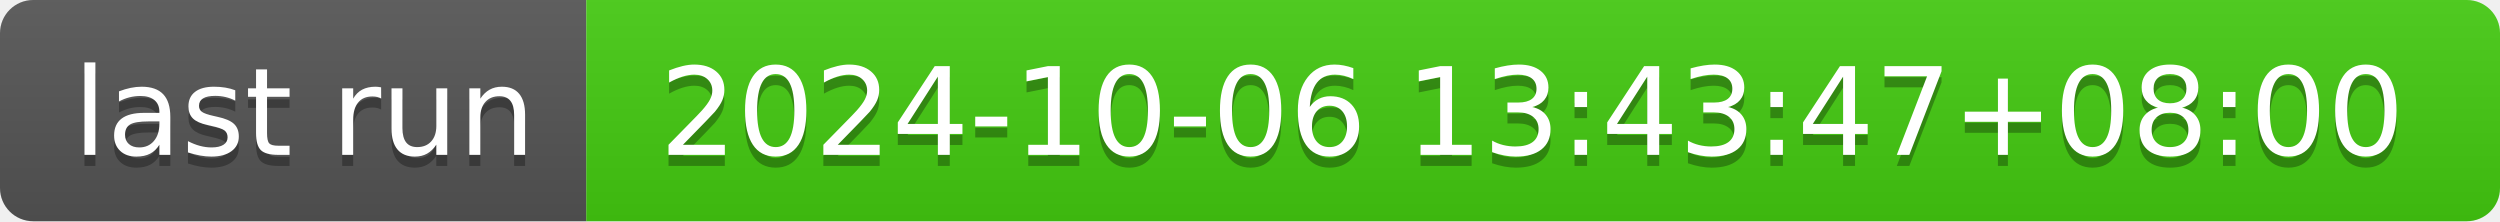
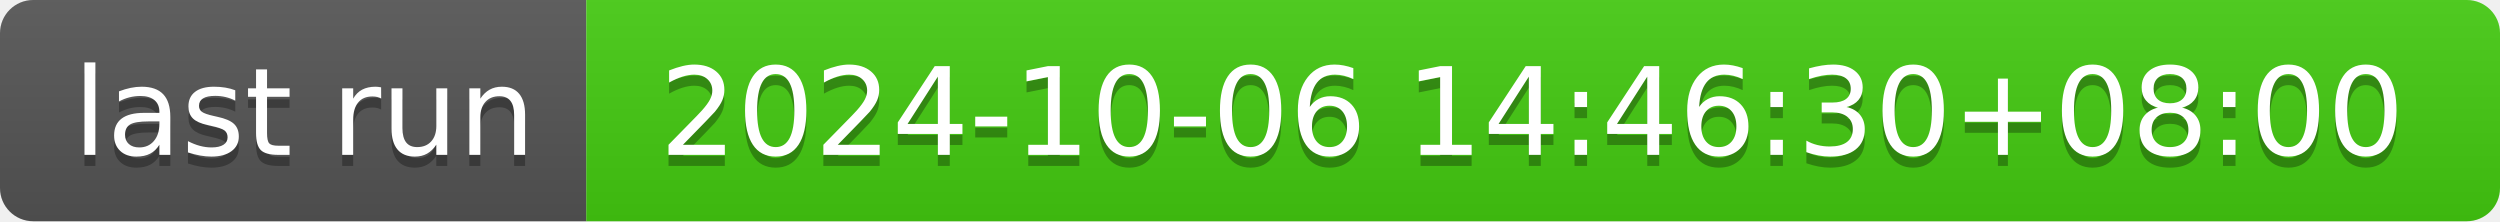
- <svg xmlns="http://www.w3.org/2000/svg" width="226" height="20" role="img" aria-label="last run: 2024-10-06 13:43:47+08:00">
+ <svg xmlns="http://www.w3.org/2000/svg" width="226" height="20" role="img" aria-label="last run: 2024-10-06 14:46:30+08:00">
  <linearGradient id="s" x2="0" y2="100%">
    <stop offset="0" stop-color="#bbb" stop-opacity=".1" />
    <stop offset="1" stop-opacity=".1" />
  </linearGradient>
  <clipPath id="r">
    <rect width="226" height="20" rx="3" fill="#fff" />
  </clipPath>
  <g clip-path="url(#r)">
    <rect width="53" height="20" fill="#555" />
    <rect x="53" width="173" height="20" fill="#4c1" />
    <rect width="226" height="20" fill="url(#s)" />
  </g>
  <g fill="#fff" text-anchor="middle" font-family="Verdana,Geneva,DejaVu Sans,sans-serif" text-rendering="geometricPrecision" font-size="110">
    <text aria-hidden="true" x="275" y="150" fill="#010101" fill-opacity=".3" transform="scale(.1)" textLength="430">last run</text>
    <text x="275" y="140" transform="scale(.1)" fill="#fff" textLength="430">last run</text>
-     <text aria-hidden="true" x="1385" y="150" fill="#010101" fill-opacity=".3" transform="scale(.1)" textLength="1630">2024-10-06 13:43:47+08:00</text>
-     <text x="1385" y="140" transform="scale(.1)" fill="#fff" textLength="1630">2024-10-06 13:43:47+08:00</text>
+     <text aria-hidden="true" x="1385" y="150" fill="#010101" fill-opacity=".3" transform="scale(.1)" textLength="1630">2024-10-06 14:46:30+08:00</text>
+     <text x="1385" y="140" transform="scale(.1)" fill="#fff" textLength="1630">2024-10-06 14:46:30+08:00</text>
  </g>
</svg>
